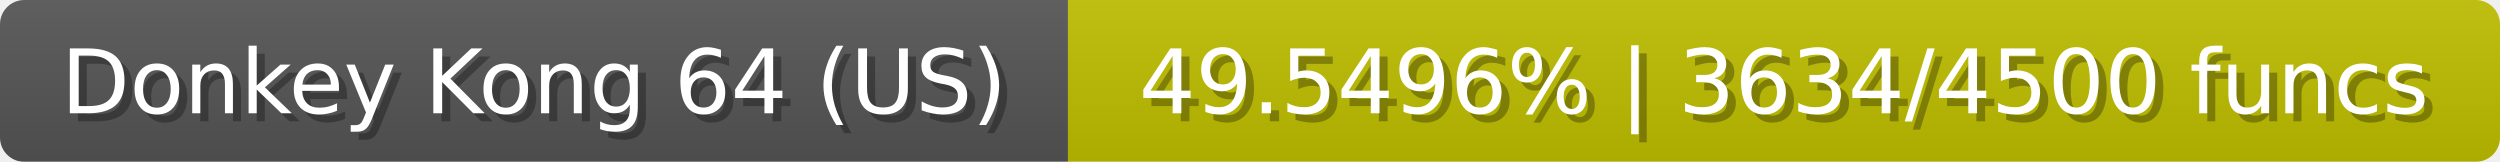
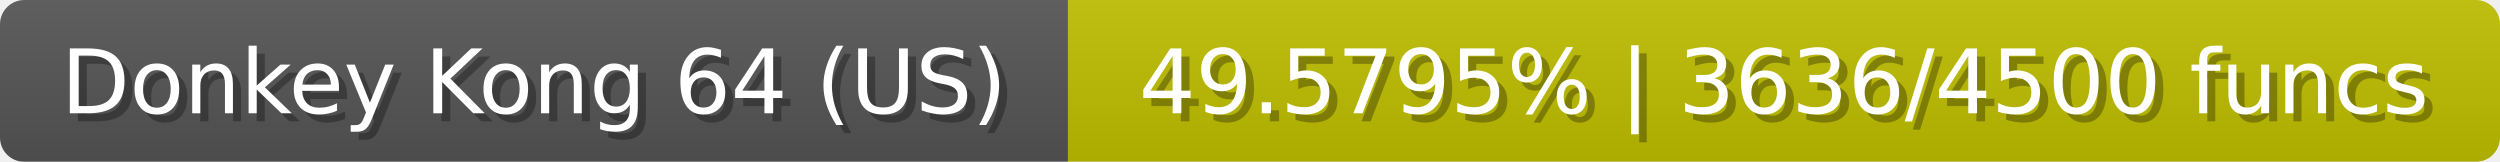
<svg xmlns="http://www.w3.org/2000/svg" width="309" height="20">
  <linearGradient id="b" x2="0" y2="100%">
    <stop offset="0" stop-color="#bbb" stop-opacity=".1" />
    <stop offset="1" stop-opacity=".1" />
  </linearGradient>
  <mask id="anybadge_23">
    <rect width="309" height="20" rx="3" fill="#fff" />
  </mask>
  <g mask="url(#anybadge_23)">
    <path fill="#555" d="M0 0h132v20H0z" />
    <path fill="#c0be00" d="M132 0h177v20H132z" />
    <path fill="url(#b)" d="M0 0h309v20H0z" />
  </g>
  <g fill="#fff" text-anchor="middle" font-family="DejaVu Sans,Verdana,Geneva,sans-serif" font-size="11">
    <text x="67.0" y="15" fill="#010101" fill-opacity=".3">Donkey Kong 64 (US)</text>
    <text x="66.0" y="14">Donkey Kong 64 (US)</text>
  </g>
  <g fill="#fff" text-anchor="middle" font-family="DejaVu Sans,Verdana,Geneva,sans-serif" font-size="11">
-     <text x="221.5" y="15" fill="#010101" fill-opacity=".3">49.5496% | 3634/4500 funcs</text>
-     <text x="220.5" y="14">49.5496% | 3634/4500 funcs</text>
+     <text x="221.5" y="15" fill="#010101" fill-opacity=".3">49.5795% | 3636/4500 funcs</text>
+     <text x="220.5" y="14">49.5795% | 3636/4500 funcs</text>
  </g>
</svg>
